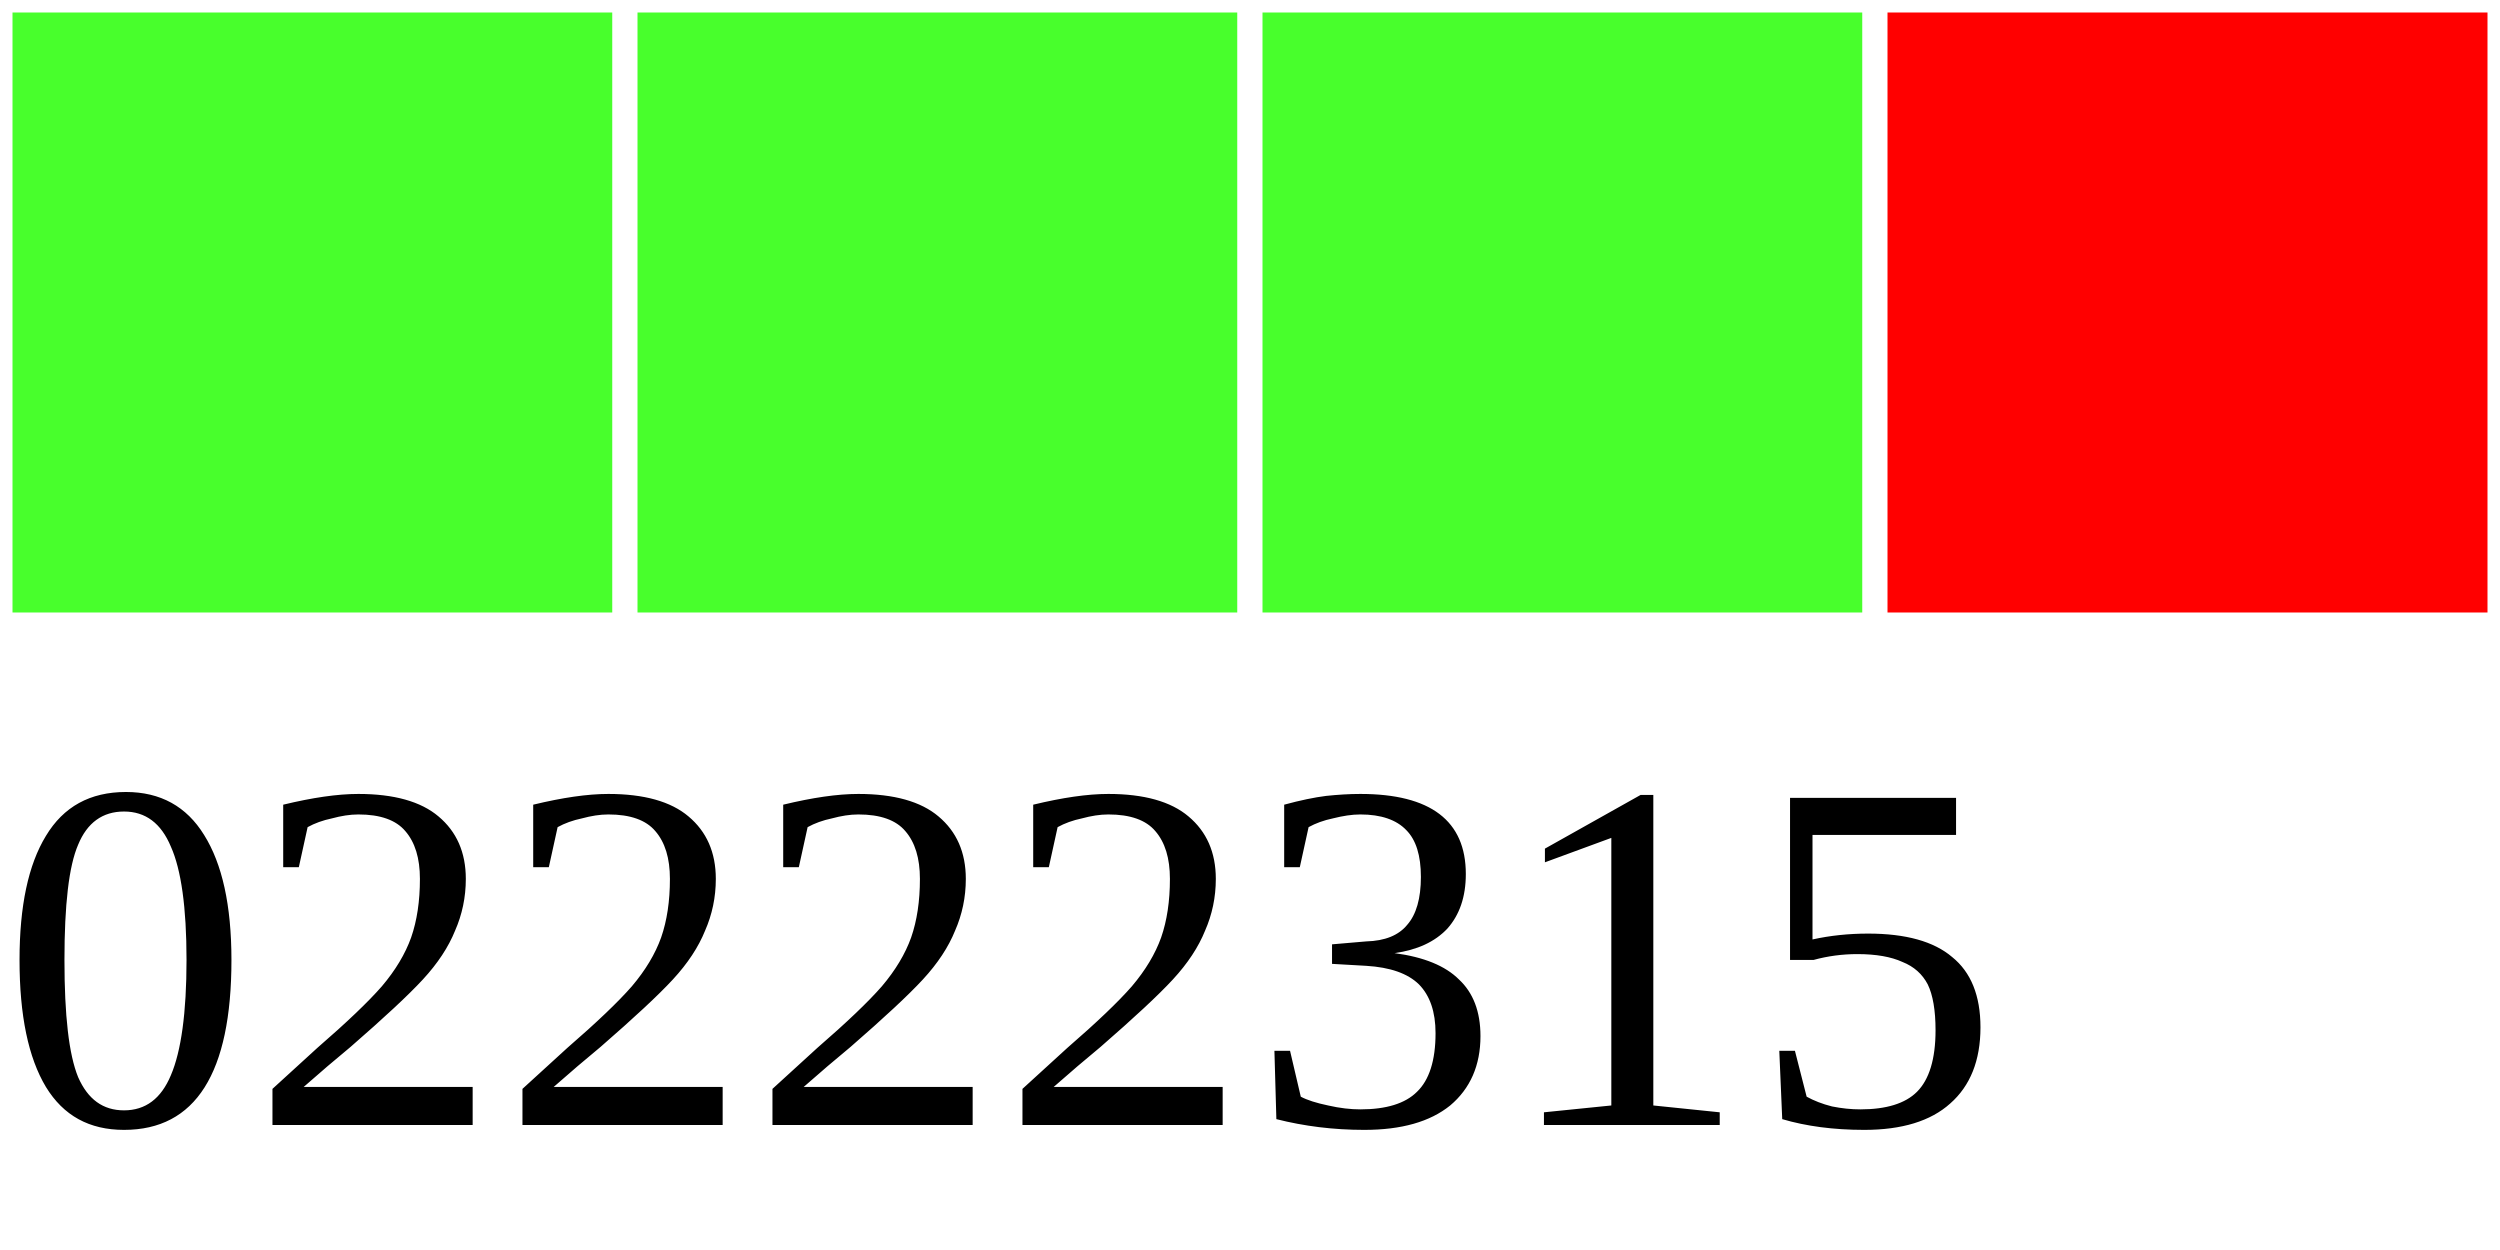
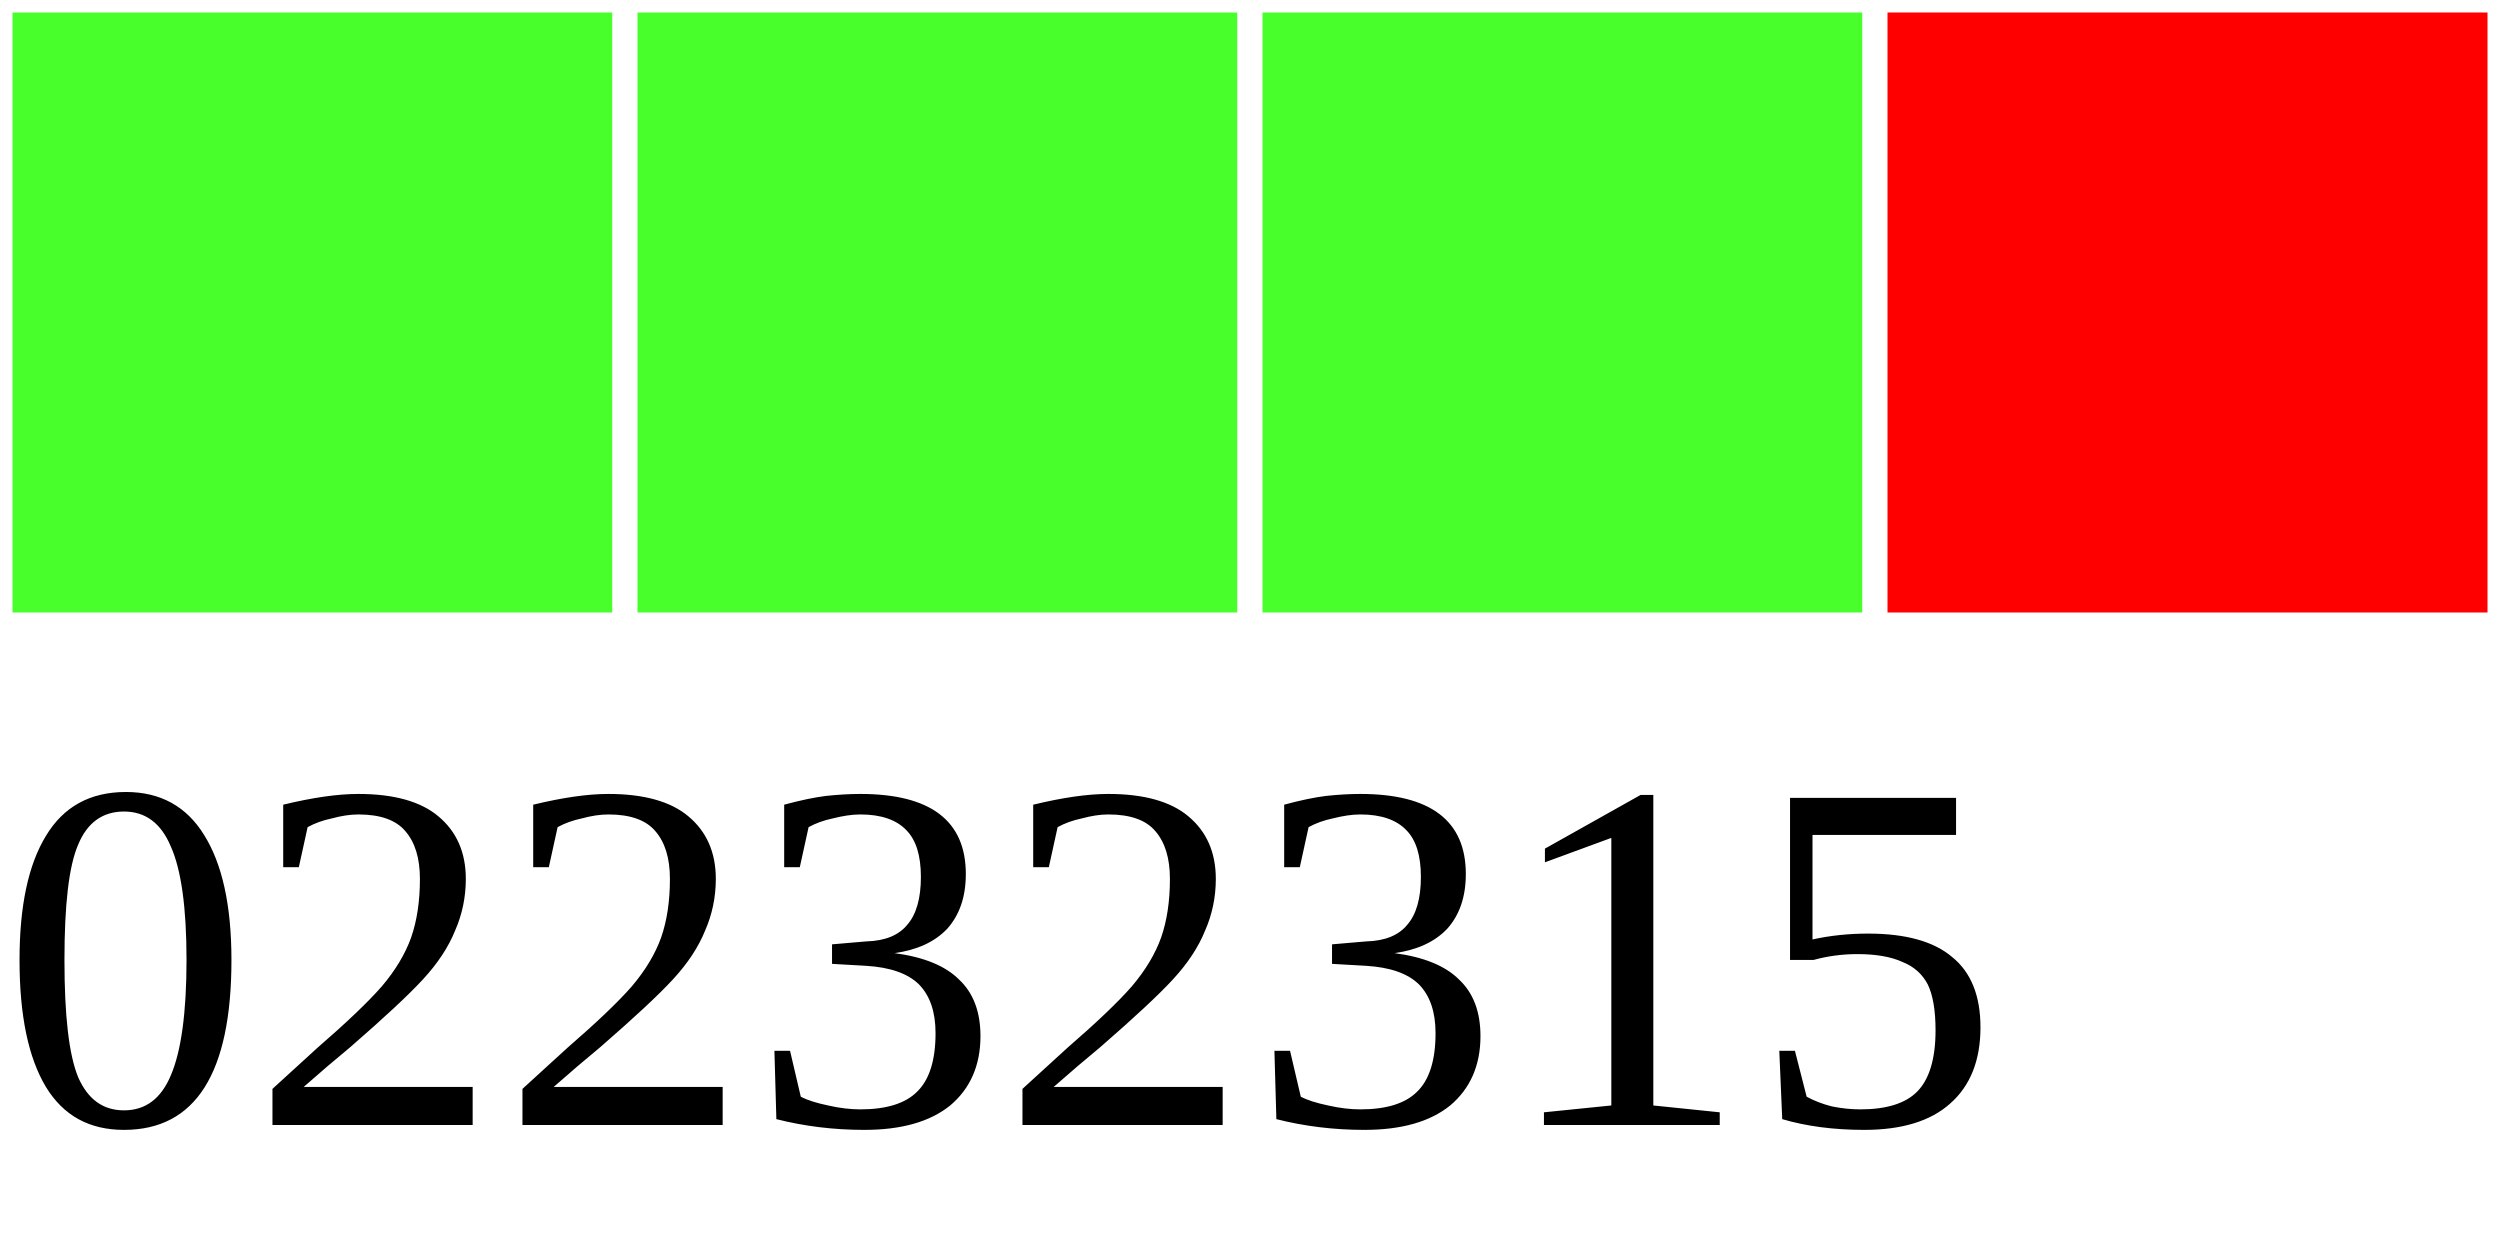
<svg xmlns="http://www.w3.org/2000/svg" width="40" height="20">
  <g>
    <rect width="10" height="10" style="fill:#48FF2C;stroke-width:0.4;stroke:rgb(255,255,255)" x="0" />
    <rect width="10" height="10" style="fill:#48FF2C;stroke-width:0.4;stroke:rgb(255,255,255)" x="10" />
    <rect width="10" height="10" style="fill:#48FF2C;stroke-width:0.4;stroke:rgb(255,255,255)" x="20" />
    <rect width="10" height="10" style="fill:#FF0000;stroke-width:0.4;stroke:rgb(255,255,255)" x="30" />
-     <text x="0" y="18" fill="black" font-size="8">02222315</text>
+     <text x="0" y="18" fill="black" font-size="8">02232315</text>
  </g>
</svg>
